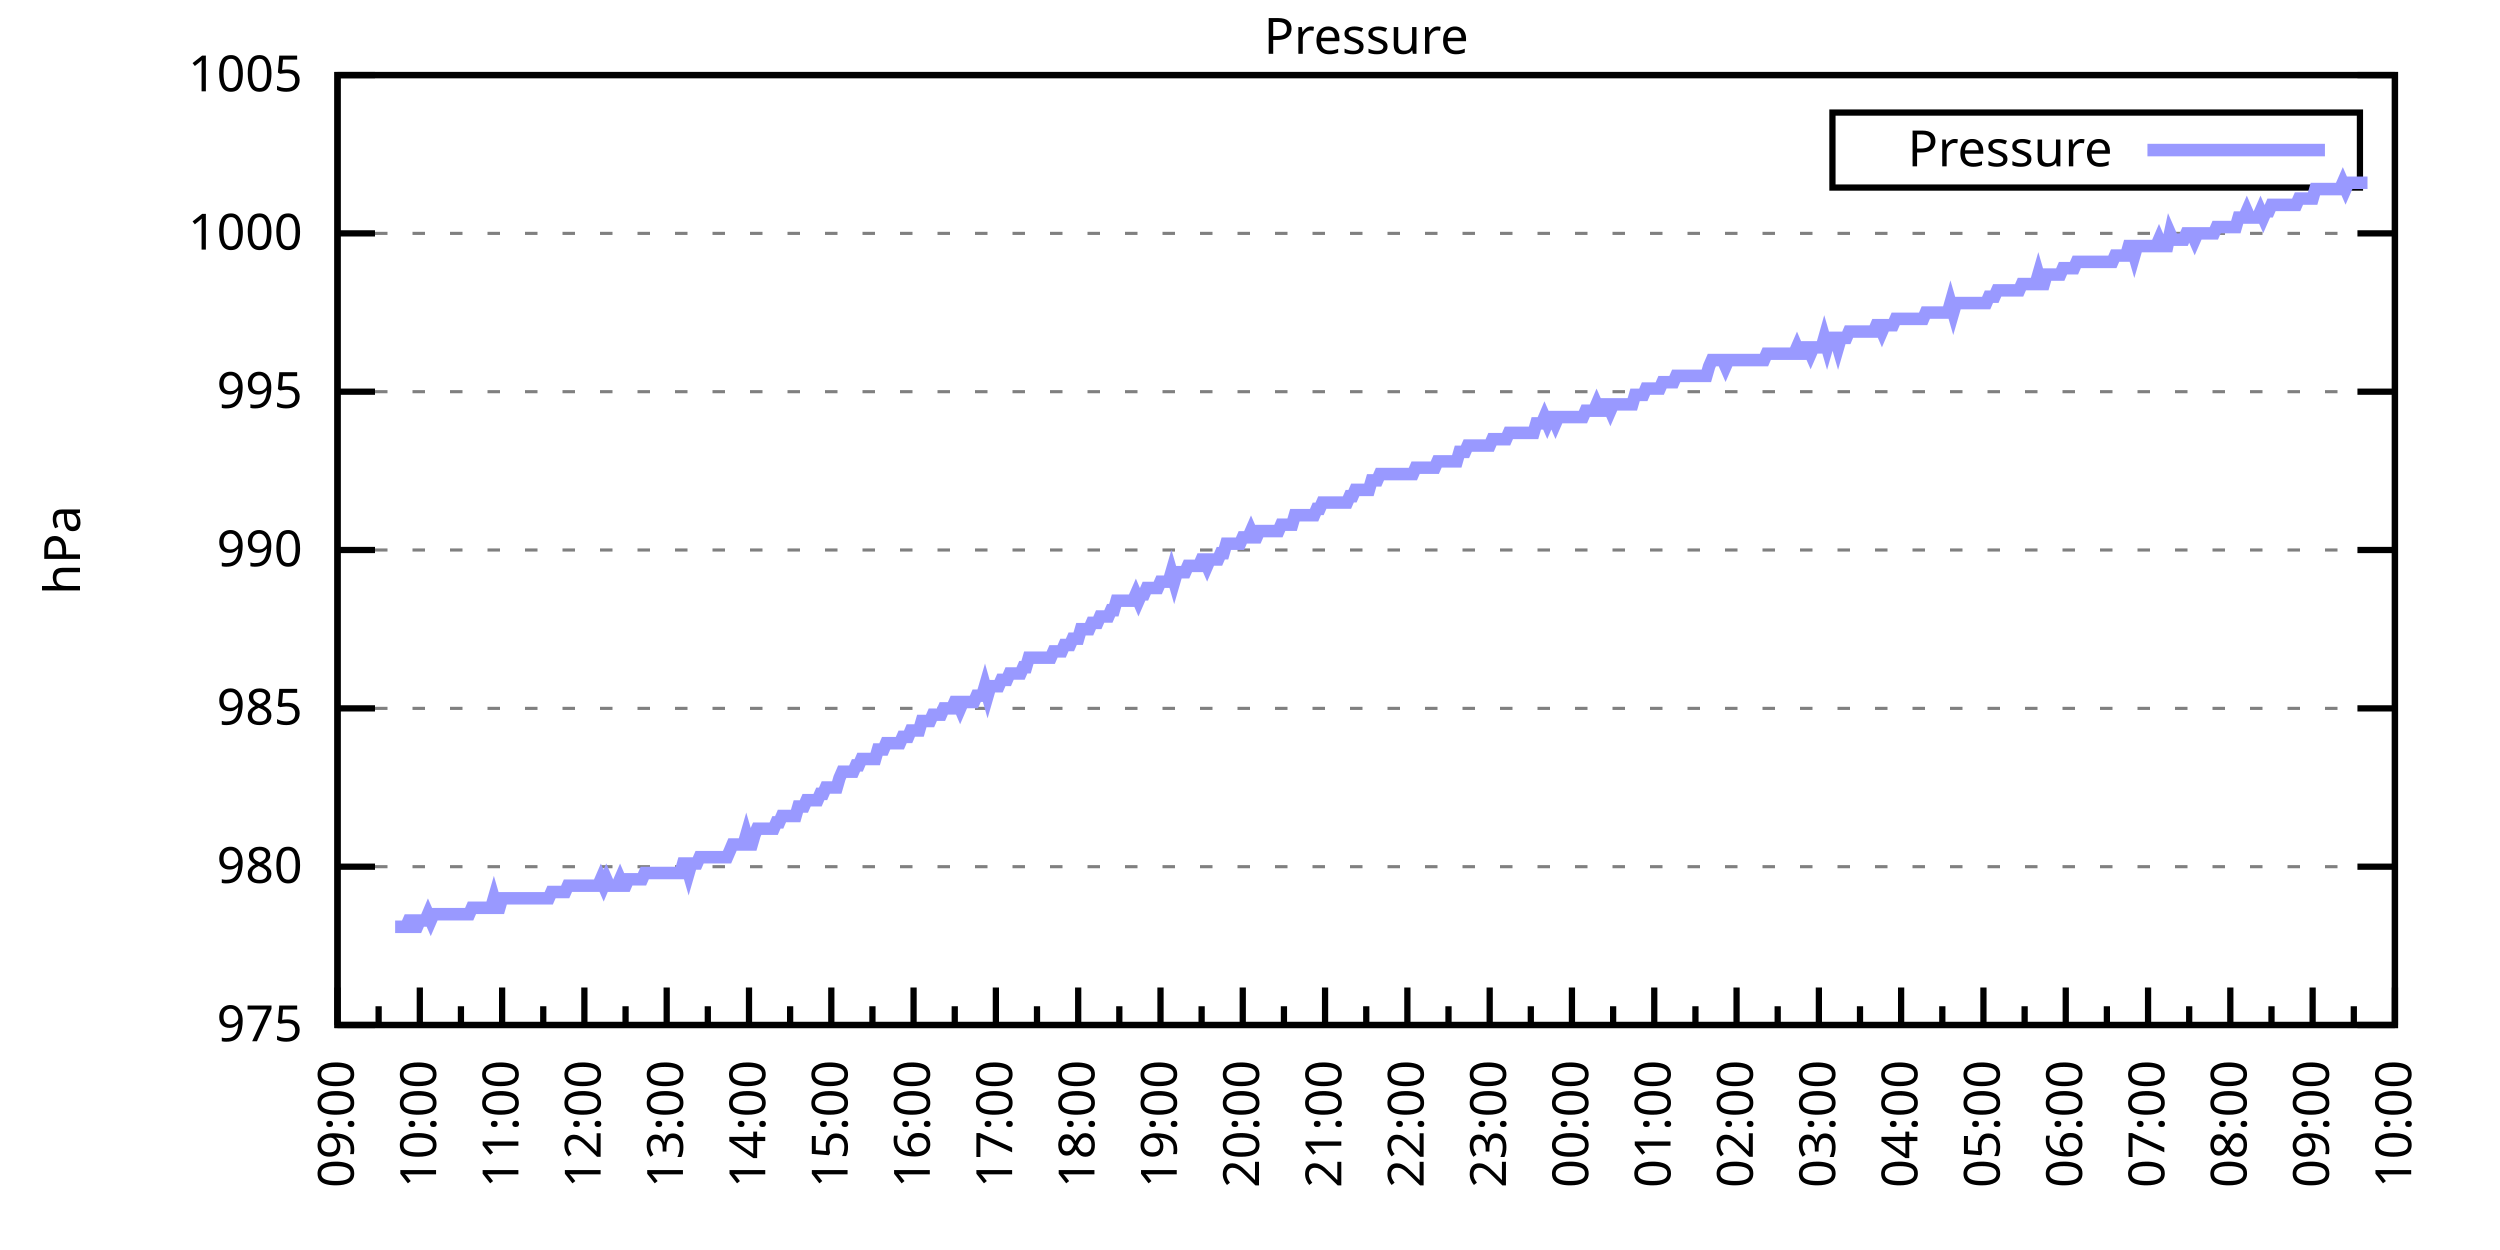
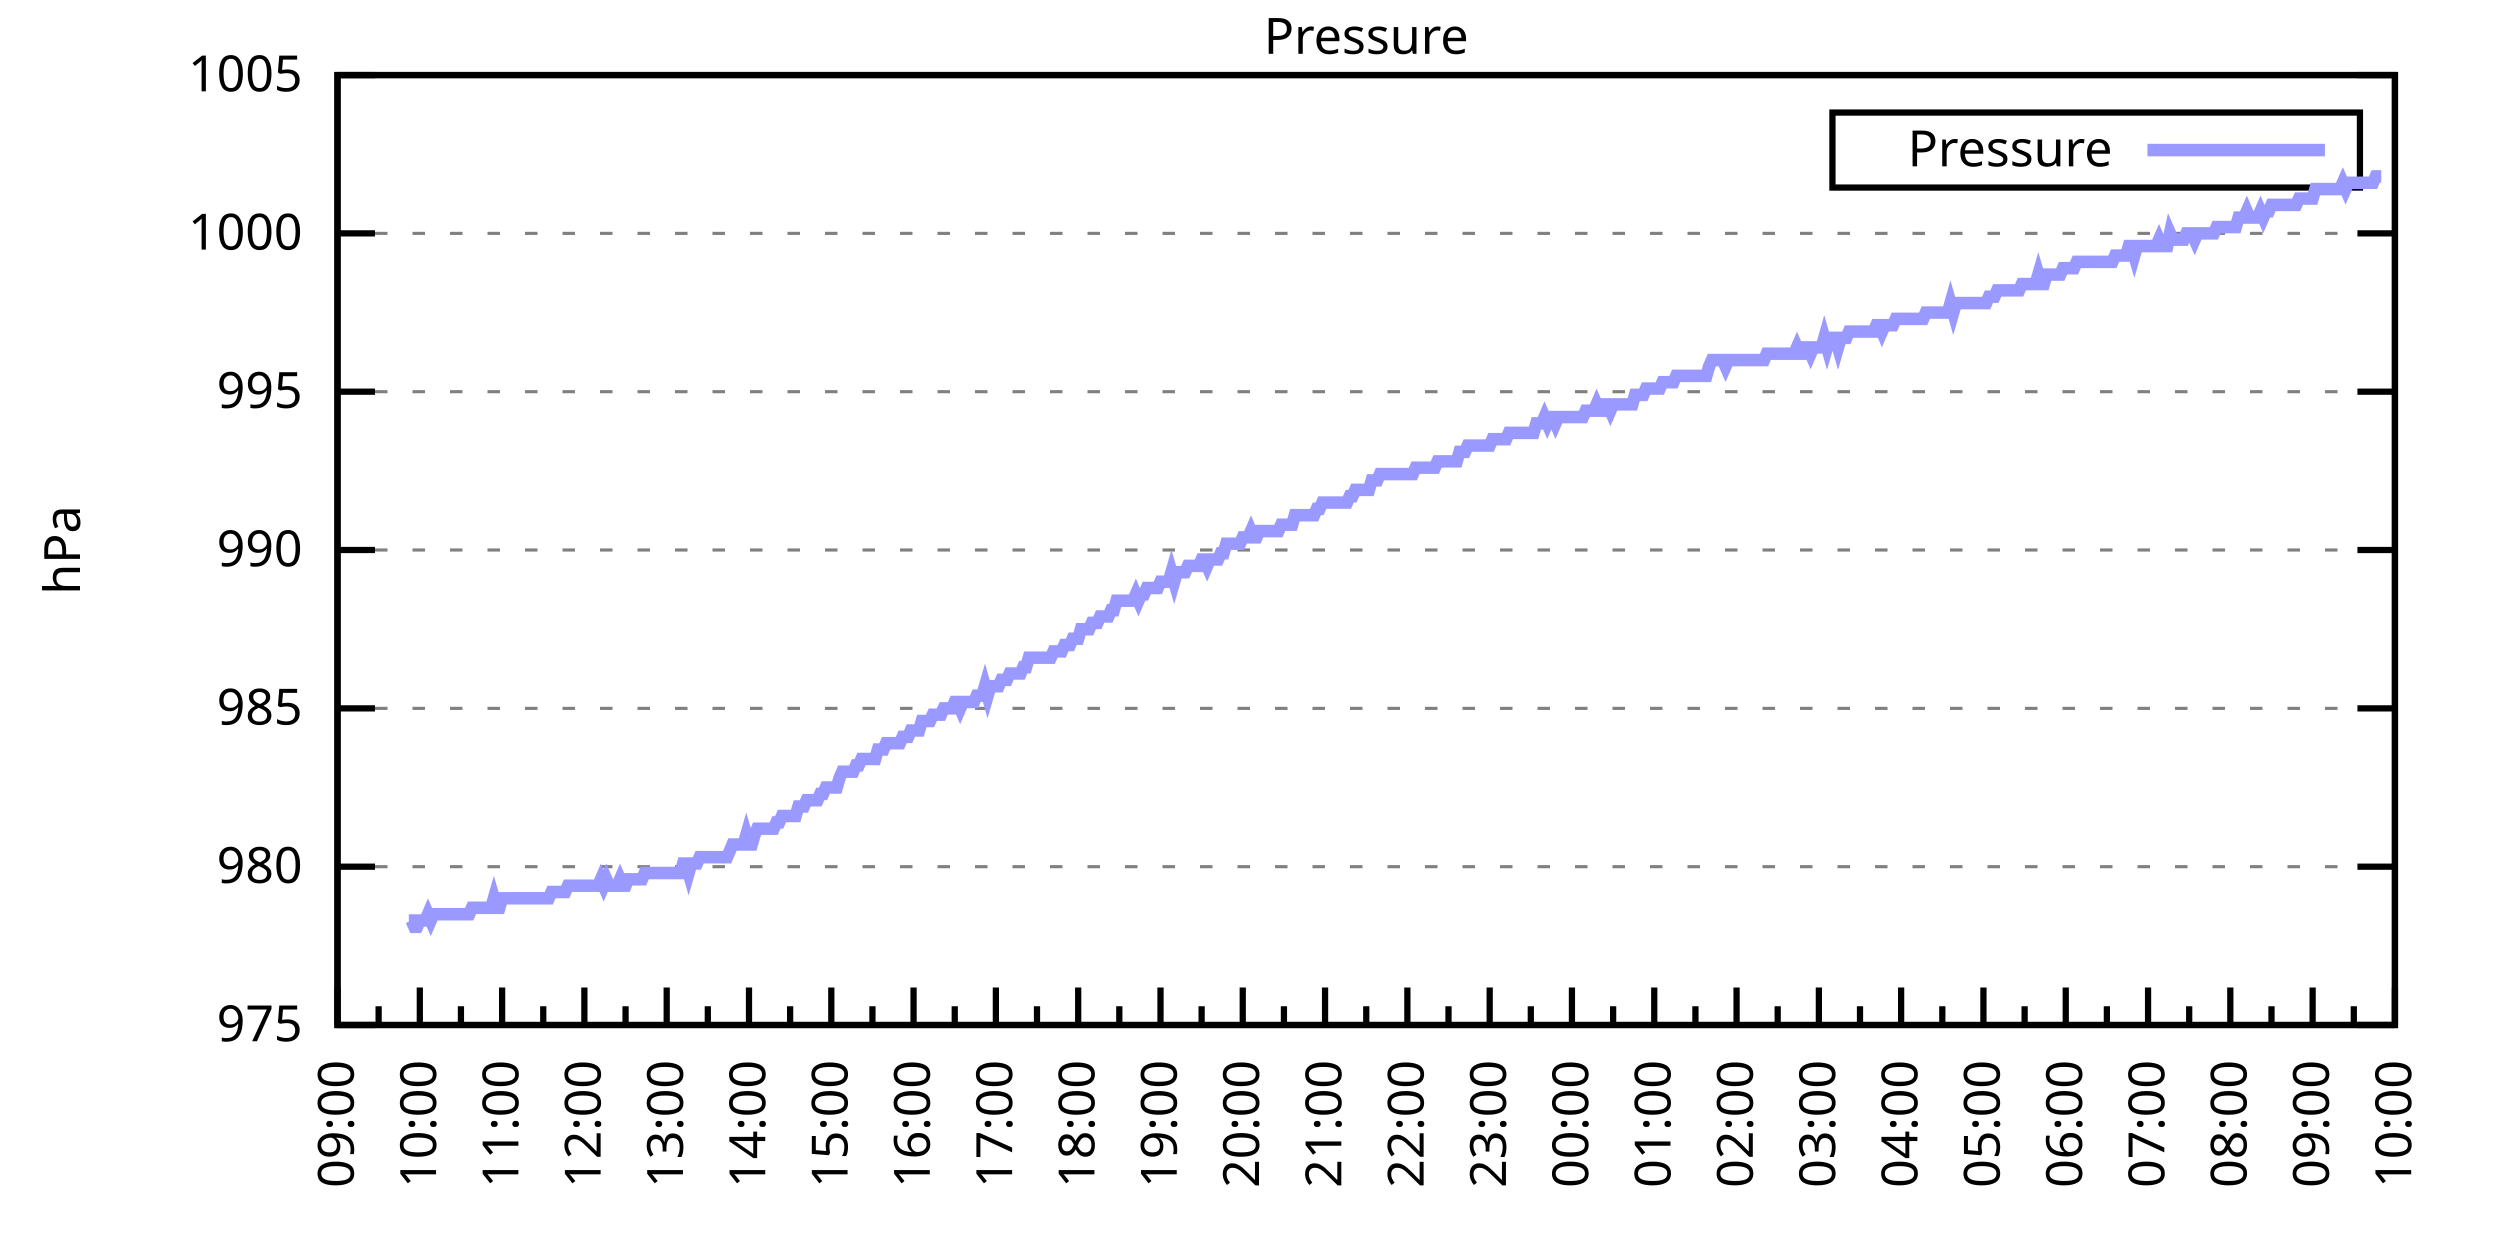
<svg xmlns="http://www.w3.org/2000/svg" xmlns:xlink="http://www.w3.org/1999/xlink" width="400" height="200" viewBox="0 0 400 200">
  <g id="gnuplot_canvas">
    <rect x="0" y="0" width="400" height="200" fill="none" />
    <defs>
      <circle id="gpDot" r="0.5" stroke-width="0.5" stroke="currentColor" />
      <path id="gpPt0" stroke-width="0.333" stroke="currentColor" d="M-1,0 h2 M0,-1 v2" />
      <path id="gpPt1" stroke-width="0.333" stroke="currentColor" d="M-1,-1 L1,1 M1,-1 L-1,1" />
      <path id="gpPt2" stroke-width="0.333" stroke="currentColor" d="M-1,0 L1,0 M0,-1 L0,1 M-1,-1 L1,1 M-1,1 L1,-1" />
      <rect id="gpPt3" stroke-width="0.333" stroke="currentColor" x="-1" y="-1" width="2" height="2" />
      <rect id="gpPt4" stroke-width="0.333" stroke="currentColor" fill="currentColor" x="-1" y="-1" width="2" height="2" />
      <circle id="gpPt5" stroke-width="0.333" stroke="currentColor" cx="0" cy="0" r="1" />
      <use xlink:href="#gpPt5" id="gpPt6" fill="currentColor" stroke="none" />
      <path id="gpPt7" stroke-width="0.333" stroke="currentColor" d="M0,-1.33 L-1.33,0.67 L1.33,0.67 z" />
      <use xlink:href="#gpPt7" id="gpPt8" fill="currentColor" stroke="none" />
      <use xlink:href="#gpPt7" id="gpPt9" stroke="currentColor" transform="rotate(180)" />
      <use xlink:href="#gpPt9" id="gpPt10" fill="currentColor" stroke="none" />
      <use xlink:href="#gpPt3" id="gpPt11" stroke="currentColor" transform="rotate(45)" />
      <use xlink:href="#gpPt11" id="gpPt12" fill="currentColor" stroke="none" />
      <path id="gpPt13" stroke-width="0.333" stroke="currentColor" d="M0,1.330 L1.265,0.411 L0.782,-1.067 L-0.782,-1.076 L-1.265,0.411 z" />
      <use xlink:href="#gpPt13" id="gpPt14" fill="currentColor" stroke="none" />
      <filter id="textbox" filterUnits="objectBoundingBox" x="0" y="0" height="1" width="1">
        <feFlood flood-color="white" flood-opacity="1" result="bgnd" />
        <feComposite in="SourceGraphic" in2="bgnd" operator="atop" />
      </filter>
      <filter id="greybox" filterUnits="objectBoundingBox" x="0" y="0" height="1" width="1">
        <feFlood flood-color="lightgrey" flood-opacity="1" result="grey" />
        <feComposite in="SourceGraphic" in2="grey" operator="atop" />
      </filter>
    </defs>
    <g fill="none" color="white" stroke="currentColor" stroke-width="1.00" stroke-linecap="butt" stroke-linejoin="miter">
</g>
    <g fill="none" color="black" stroke="currentColor" stroke-width="1.00" stroke-linecap="butt" stroke-linejoin="miter">
      <g stroke="none" shape-rendering="crispEdges">
        <polygon fill="rgb(255, 255, 255)" points="54.00,164.00 383.18,164.00 383.18,12.02 54.00,12.02 " />
      </g>
    </g>
    <g fill="none" color="black" stroke="currentColor" stroke-width="1.00" stroke-linecap="butt" stroke-linejoin="miter">
</g>
    <g fill="none" color="black" stroke="black" stroke-width="0.50" stroke-linecap="butt" stroke-linejoin="miter">
</g>
    <g fill="none" color="gray" stroke="currentColor" stroke-width="0.50" stroke-linecap="butt" stroke-linejoin="miter">
      <path stroke="gray" stroke-dasharray="2,4" class="gridline" d="M54.00,164.00 L383.19,164.00  " />
    </g>
    <g fill="none" color="gray" stroke="gray" stroke-width="1.00" stroke-linecap="butt" stroke-linejoin="miter">
</g>
    <g fill="none" color="black" stroke="currentColor" stroke-width="1.00" stroke-linecap="butt" stroke-linejoin="miter">
      <path stroke="black" d="M54.00,164.00 L60.00,164.00 M383.19,164.00 L377.19,164.00  " />
      <g transform="translate(48.40,166.60)" stroke="none" fill="black" font-family="Sans" font-size="8.00" text-anchor="end">
        <text>
          <tspan font-family="Sans"> 975</tspan>
        </text>
      </g>
    </g>
    <g fill="none" color="black" stroke="currentColor" stroke-width="1.00" stroke-linecap="butt" stroke-linejoin="miter">
</g>
    <g fill="none" color="black" stroke="black" stroke-width="0.50" stroke-linecap="butt" stroke-linejoin="miter">
</g>
    <g fill="none" color="gray" stroke="currentColor" stroke-width="0.50" stroke-linecap="butt" stroke-linejoin="miter">
      <path stroke="gray" stroke-dasharray="2,4" class="gridline" d="M54.00,138.67 L383.19,138.67  " />
    </g>
    <g fill="none" color="gray" stroke="gray" stroke-width="1.00" stroke-linecap="butt" stroke-linejoin="miter">
</g>
    <g fill="none" color="black" stroke="currentColor" stroke-width="1.00" stroke-linecap="butt" stroke-linejoin="miter">
      <path stroke="black" d="M54.00,138.67 L60.00,138.67 M383.19,138.67 L377.19,138.67  " />
      <g transform="translate(48.40,141.27)" stroke="none" fill="black" font-family="Sans" font-size="8.00" text-anchor="end">
        <text>
          <tspan font-family="Sans"> 980</tspan>
        </text>
      </g>
    </g>
    <g fill="none" color="black" stroke="currentColor" stroke-width="1.00" stroke-linecap="butt" stroke-linejoin="miter">
</g>
    <g fill="none" color="black" stroke="black" stroke-width="0.50" stroke-linecap="butt" stroke-linejoin="miter">
</g>
    <g fill="none" color="gray" stroke="currentColor" stroke-width="0.50" stroke-linecap="butt" stroke-linejoin="miter">
      <path stroke="gray" stroke-dasharray="2,4" class="gridline" d="M54.00,113.34 L383.19,113.34  " />
    </g>
    <g fill="none" color="gray" stroke="gray" stroke-width="1.00" stroke-linecap="butt" stroke-linejoin="miter">
</g>
    <g fill="none" color="black" stroke="currentColor" stroke-width="1.00" stroke-linecap="butt" stroke-linejoin="miter">
      <path stroke="black" d="M54.00,113.34 L60.00,113.34 M383.19,113.34 L377.19,113.34  " />
      <g transform="translate(48.40,115.94)" stroke="none" fill="black" font-family="Sans" font-size="8.00" text-anchor="end">
        <text>
          <tspan font-family="Sans"> 985</tspan>
        </text>
      </g>
    </g>
    <g fill="none" color="black" stroke="currentColor" stroke-width="1.00" stroke-linecap="butt" stroke-linejoin="miter">
</g>
    <g fill="none" color="black" stroke="black" stroke-width="0.50" stroke-linecap="butt" stroke-linejoin="miter">
</g>
    <g fill="none" color="gray" stroke="currentColor" stroke-width="0.50" stroke-linecap="butt" stroke-linejoin="miter">
      <path stroke="gray" stroke-dasharray="2,4" class="gridline" d="M54.00,88.00 L383.19,88.00  " />
    </g>
    <g fill="none" color="gray" stroke="gray" stroke-width="1.00" stroke-linecap="butt" stroke-linejoin="miter">
</g>
    <g fill="none" color="black" stroke="currentColor" stroke-width="1.00" stroke-linecap="butt" stroke-linejoin="miter">
      <path stroke="black" d="M54.00,88.00 L60.00,88.00 M383.19,88.00 L377.19,88.00  " />
      <g transform="translate(48.40,90.60)" stroke="none" fill="black" font-family="Sans" font-size="8.00" text-anchor="end">
        <text>
          <tspan font-family="Sans"> 990</tspan>
        </text>
      </g>
    </g>
    <g fill="none" color="black" stroke="currentColor" stroke-width="1.00" stroke-linecap="butt" stroke-linejoin="miter">
</g>
    <g fill="none" color="black" stroke="black" stroke-width="0.50" stroke-linecap="butt" stroke-linejoin="miter">
</g>
    <g fill="none" color="gray" stroke="currentColor" stroke-width="0.50" stroke-linecap="butt" stroke-linejoin="miter">
      <path stroke="gray" stroke-dasharray="2,4" class="gridline" d="M54.00,62.67 L383.19,62.67  " />
    </g>
    <g fill="none" color="gray" stroke="gray" stroke-width="1.00" stroke-linecap="butt" stroke-linejoin="miter">
</g>
    <g fill="none" color="black" stroke="currentColor" stroke-width="1.00" stroke-linecap="butt" stroke-linejoin="miter">
      <path stroke="black" d="M54.00,62.67 L60.00,62.67 M383.19,62.67 L377.19,62.67  " />
      <g transform="translate(48.40,65.27)" stroke="none" fill="black" font-family="Sans" font-size="8.00" text-anchor="end">
        <text>
          <tspan font-family="Sans"> 995</tspan>
        </text>
      </g>
    </g>
    <g fill="none" color="black" stroke="currentColor" stroke-width="1.00" stroke-linecap="butt" stroke-linejoin="miter">
</g>
    <g fill="none" color="black" stroke="black" stroke-width="0.50" stroke-linecap="butt" stroke-linejoin="miter">
</g>
    <g fill="none" color="gray" stroke="currentColor" stroke-width="0.50" stroke-linecap="butt" stroke-linejoin="miter">
      <path stroke="gray" stroke-dasharray="2,4" class="gridline" d="M54.00,37.34 L383.19,37.34  " />
    </g>
    <g fill="none" color="gray" stroke="gray" stroke-width="1.00" stroke-linecap="butt" stroke-linejoin="miter">
</g>
    <g fill="none" color="black" stroke="currentColor" stroke-width="1.00" stroke-linecap="butt" stroke-linejoin="miter">
      <path stroke="black" d="M54.00,37.34 L60.00,37.34 M383.19,37.34 L377.19,37.34  " />
      <g transform="translate(48.40,39.94)" stroke="none" fill="black" font-family="Sans" font-size="8.00" text-anchor="end">
        <text>
          <tspan font-family="Sans"> 1000</tspan>
        </text>
      </g>
    </g>
    <g fill="none" color="black" stroke="currentColor" stroke-width="1.00" stroke-linecap="butt" stroke-linejoin="miter">
</g>
    <g fill="none" color="black" stroke="black" stroke-width="0.50" stroke-linecap="butt" stroke-linejoin="miter">
</g>
    <g fill="none" color="gray" stroke="currentColor" stroke-width="0.50" stroke-linecap="butt" stroke-linejoin="miter">
      <path stroke="gray" stroke-dasharray="2,4" class="gridline" d="M54.00,12.01 L383.19,12.01  " />
    </g>
    <g fill="none" color="gray" stroke="gray" stroke-width="1.00" stroke-linecap="butt" stroke-linejoin="miter">
</g>
    <g fill="none" color="black" stroke="currentColor" stroke-width="1.00" stroke-linecap="butt" stroke-linejoin="miter">
      <path stroke="black" d="M54.00,12.01 L60.00,12.01 M383.19,12.01 L377.19,12.01  " />
      <g transform="translate(48.40,14.61)" stroke="none" fill="black" font-family="Sans" font-size="8.00" text-anchor="end">
        <text>
          <tspan font-family="Sans"> 1005</tspan>
        </text>
      </g>
    </g>
    <g fill="none" color="black" stroke="currentColor" stroke-width="1.00" stroke-linecap="butt" stroke-linejoin="miter">
      <path stroke="black" d="M54.00,164.00 L54.00,158.00  " />
      <g transform="translate(56.60,169.60) rotate(270)" stroke="none" fill="black" font-family="Sans" font-size="8.00" text-anchor="end">
        <text>
          <tspan font-family="Sans">09:00</tspan>
        </text>
      </g>
    </g>
    <g fill="none" color="black" stroke="currentColor" stroke-width="1.00" stroke-linecap="butt" stroke-linejoin="miter">
      <path stroke="black" d="M60.58,164.00 L60.58,161.00 M67.17,164.00 L67.17,158.00  " />
      <g transform="translate(69.77,169.60) rotate(270)" stroke="none" fill="black" font-family="Sans" font-size="8.00" text-anchor="end">
        <text>
          <tspan font-family="Sans">10:00</tspan>
        </text>
      </g>
    </g>
    <g fill="none" color="black" stroke="currentColor" stroke-width="1.00" stroke-linecap="butt" stroke-linejoin="miter">
      <path stroke="black" d="M73.75,164.00 L73.75,161.00 M80.34,164.00 L80.34,158.00  " />
      <g transform="translate(82.94,169.60) rotate(270)" stroke="none" fill="black" font-family="Sans" font-size="8.00" text-anchor="end">
        <text>
          <tspan font-family="Sans">11:00</tspan>
        </text>
      </g>
    </g>
    <g fill="none" color="black" stroke="currentColor" stroke-width="1.00" stroke-linecap="butt" stroke-linejoin="miter">
      <path stroke="black" d="M86.92,164.00 L86.92,161.00 M93.50,164.00 L93.50,158.00  " />
      <g transform="translate(96.10,169.60) rotate(270)" stroke="none" fill="black" font-family="Sans" font-size="8.00" text-anchor="end">
        <text>
          <tspan font-family="Sans">12:00</tspan>
        </text>
      </g>
    </g>
    <g fill="none" color="black" stroke="currentColor" stroke-width="1.00" stroke-linecap="butt" stroke-linejoin="miter">
      <path stroke="black" d="M100.09,164.00 L100.09,161.00 M106.67,164.00 L106.67,158.00  " />
      <g transform="translate(109.27,169.60) rotate(270)" stroke="none" fill="black" font-family="Sans" font-size="8.00" text-anchor="end">
        <text>
          <tspan font-family="Sans">13:00</tspan>
        </text>
      </g>
    </g>
    <g fill="none" color="black" stroke="currentColor" stroke-width="1.00" stroke-linecap="butt" stroke-linejoin="miter">
      <path stroke="black" d="M113.25,164.00 L113.25,161.00 M119.84,164.00 L119.84,158.00  " />
      <g transform="translate(122.44,169.60) rotate(270)" stroke="none" fill="black" font-family="Sans" font-size="8.00" text-anchor="end">
        <text>
          <tspan font-family="Sans">14:00</tspan>
        </text>
      </g>
    </g>
    <g fill="none" color="black" stroke="currentColor" stroke-width="1.00" stroke-linecap="butt" stroke-linejoin="miter">
      <path stroke="black" d="M126.42,164.00 L126.42,161.00 M133.01,164.00 L133.01,158.00  " />
      <g transform="translate(135.61,169.60) rotate(270)" stroke="none" fill="black" font-family="Sans" font-size="8.00" text-anchor="end">
        <text>
          <tspan font-family="Sans">15:00</tspan>
        </text>
      </g>
    </g>
    <g fill="none" color="black" stroke="currentColor" stroke-width="1.00" stroke-linecap="butt" stroke-linejoin="miter">
      <path stroke="black" d="M139.59,164.00 L139.59,161.00 M146.17,164.00 L146.17,158.00  " />
      <g transform="translate(148.77,169.60) rotate(270)" stroke="none" fill="black" font-family="Sans" font-size="8.00" text-anchor="end">
        <text>
          <tspan font-family="Sans">16:00</tspan>
        </text>
      </g>
    </g>
    <g fill="none" color="black" stroke="currentColor" stroke-width="1.00" stroke-linecap="butt" stroke-linejoin="miter">
      <path stroke="black" d="M152.76,164.00 L152.76,161.00 M159.34,164.00 L159.34,158.00  " />
      <g transform="translate(161.94,169.60) rotate(270)" stroke="none" fill="black" font-family="Sans" font-size="8.00" text-anchor="end">
        <text>
          <tspan font-family="Sans">17:00</tspan>
        </text>
      </g>
    </g>
    <g fill="none" color="black" stroke="currentColor" stroke-width="1.00" stroke-linecap="butt" stroke-linejoin="miter">
      <path stroke="black" d="M165.92,164.00 L165.92,161.00 M172.51,164.00 L172.51,158.00  " />
      <g transform="translate(175.11,169.60) rotate(270)" stroke="none" fill="black" font-family="Sans" font-size="8.00" text-anchor="end">
        <text>
          <tspan font-family="Sans">18:00</tspan>
        </text>
      </g>
    </g>
    <g fill="none" color="black" stroke="currentColor" stroke-width="1.00" stroke-linecap="butt" stroke-linejoin="miter">
      <path stroke="black" d="M179.09,164.00 L179.09,161.00 M185.68,164.00 L185.68,158.00  " />
      <g transform="translate(188.28,169.60) rotate(270)" stroke="none" fill="black" font-family="Sans" font-size="8.00" text-anchor="end">
        <text>
          <tspan font-family="Sans">19:00</tspan>
        </text>
      </g>
    </g>
    <g fill="none" color="black" stroke="currentColor" stroke-width="1.00" stroke-linecap="butt" stroke-linejoin="miter">
      <path stroke="black" d="M192.26,164.00 L192.26,161.00 M198.84,164.00 L198.84,158.00  " />
      <g transform="translate(201.44,169.60) rotate(270)" stroke="none" fill="black" font-family="Sans" font-size="8.00" text-anchor="end">
        <text>
          <tspan font-family="Sans">20:00</tspan>
        </text>
      </g>
    </g>
    <g fill="none" color="black" stroke="currentColor" stroke-width="1.00" stroke-linecap="butt" stroke-linejoin="miter">
      <path stroke="black" d="M205.43,164.00 L205.43,161.00 M212.01,164.00 L212.01,158.00  " />
      <g transform="translate(214.61,169.60) rotate(270)" stroke="none" fill="black" font-family="Sans" font-size="8.00" text-anchor="end">
        <text>
          <tspan font-family="Sans">21:00</tspan>
        </text>
      </g>
    </g>
    <g fill="none" color="black" stroke="currentColor" stroke-width="1.00" stroke-linecap="butt" stroke-linejoin="miter">
      <path stroke="black" d="M218.60,164.00 L218.60,161.00 M225.18,164.00 L225.18,158.00  " />
      <g transform="translate(227.78,169.60) rotate(270)" stroke="none" fill="black" font-family="Sans" font-size="8.00" text-anchor="end">
        <text>
          <tspan font-family="Sans">22:00</tspan>
        </text>
      </g>
    </g>
    <g fill="none" color="black" stroke="currentColor" stroke-width="1.00" stroke-linecap="butt" stroke-linejoin="miter">
      <path stroke="black" d="M231.76,164.00 L231.76,161.00 M238.35,164.00 L238.35,158.00  " />
      <g transform="translate(240.95,169.60) rotate(270)" stroke="none" fill="black" font-family="Sans" font-size="8.00" text-anchor="end">
        <text>
          <tspan font-family="Sans">23:00</tspan>
        </text>
      </g>
    </g>
    <g fill="none" color="black" stroke="currentColor" stroke-width="1.00" stroke-linecap="butt" stroke-linejoin="miter">
      <path stroke="black" d="M244.93,164.00 L244.93,161.00 M251.51,164.00 L251.51,158.00  " />
      <g transform="translate(254.11,169.60) rotate(270)" stroke="none" fill="black" font-family="Sans" font-size="8.00" text-anchor="end">
        <text>
          <tspan font-family="Sans">00:00</tspan>
        </text>
      </g>
    </g>
    <g fill="none" color="black" stroke="currentColor" stroke-width="1.00" stroke-linecap="butt" stroke-linejoin="miter">
      <path stroke="black" d="M258.10,164.00 L258.10,161.00 M264.68,164.00 L264.68,158.00  " />
      <g transform="translate(267.28,169.60) rotate(270)" stroke="none" fill="black" font-family="Sans" font-size="8.00" text-anchor="end">
        <text>
          <tspan font-family="Sans">01:00</tspan>
        </text>
      </g>
    </g>
    <g fill="none" color="black" stroke="currentColor" stroke-width="1.00" stroke-linecap="butt" stroke-linejoin="miter">
      <path stroke="black" d="M271.27,164.00 L271.27,161.00 M277.85,164.00 L277.85,158.00  " />
      <g transform="translate(280.45,169.60) rotate(270)" stroke="none" fill="black" font-family="Sans" font-size="8.00" text-anchor="end">
        <text>
          <tspan font-family="Sans">02:00</tspan>
        </text>
      </g>
    </g>
    <g fill="none" color="black" stroke="currentColor" stroke-width="1.00" stroke-linecap="butt" stroke-linejoin="miter">
      <path stroke="black" d="M284.43,164.00 L284.43,161.00 M291.02,164.00 L291.02,158.00  " />
      <g transform="translate(293.62,169.60) rotate(270)" stroke="none" fill="black" font-family="Sans" font-size="8.00" text-anchor="end">
        <text>
          <tspan font-family="Sans">03:00</tspan>
        </text>
      </g>
    </g>
    <g fill="none" color="black" stroke="currentColor" stroke-width="1.00" stroke-linecap="butt" stroke-linejoin="miter">
      <path stroke="black" d="M297.60,164.00 L297.60,161.00 M304.18,164.00 L304.18,158.00  " />
      <g transform="translate(306.78,169.60) rotate(270)" stroke="none" fill="black" font-family="Sans" font-size="8.00" text-anchor="end">
        <text>
          <tspan font-family="Sans">04:00</tspan>
        </text>
      </g>
    </g>
    <g fill="none" color="black" stroke="currentColor" stroke-width="1.00" stroke-linecap="butt" stroke-linejoin="miter">
      <path stroke="black" d="M310.77,164.00 L310.77,161.00 M317.35,164.00 L317.35,158.00  " />
      <g transform="translate(319.95,169.60) rotate(270)" stroke="none" fill="black" font-family="Sans" font-size="8.00" text-anchor="end">
        <text>
          <tspan font-family="Sans">05:00</tspan>
        </text>
      </g>
    </g>
    <g fill="none" color="black" stroke="currentColor" stroke-width="1.00" stroke-linecap="butt" stroke-linejoin="miter">
      <path stroke="black" d="M323.94,164.00 L323.94,161.00 M330.52,164.00 L330.52,158.00  " />
      <g transform="translate(333.12,169.60) rotate(270)" stroke="none" fill="black" font-family="Sans" font-size="8.00" text-anchor="end">
        <text>
          <tspan font-family="Sans">06:00</tspan>
        </text>
      </g>
    </g>
    <g fill="none" color="black" stroke="currentColor" stroke-width="1.00" stroke-linecap="butt" stroke-linejoin="miter">
      <path stroke="black" d="M337.10,164.00 L337.10,161.00 M343.69,164.00 L343.69,158.00  " />
      <g transform="translate(346.29,169.60) rotate(270)" stroke="none" fill="black" font-family="Sans" font-size="8.00" text-anchor="end">
        <text>
          <tspan font-family="Sans">07:00</tspan>
        </text>
      </g>
    </g>
    <g fill="none" color="black" stroke="currentColor" stroke-width="1.00" stroke-linecap="butt" stroke-linejoin="miter">
      <path stroke="black" d="M350.27,164.00 L350.27,161.00 M356.85,164.00 L356.85,158.00  " />
      <g transform="translate(359.45,169.60) rotate(270)" stroke="none" fill="black" font-family="Sans" font-size="8.00" text-anchor="end">
        <text>
          <tspan font-family="Sans">08:00</tspan>
        </text>
      </g>
    </g>
    <g fill="none" color="black" stroke="currentColor" stroke-width="1.00" stroke-linecap="butt" stroke-linejoin="miter">
      <path stroke="black" d="M363.44,164.00 L363.44,161.00 M370.02,164.00 L370.02,158.00  " />
      <g transform="translate(372.62,169.60) rotate(270)" stroke="none" fill="black" font-family="Sans" font-size="8.00" text-anchor="end">
        <text>
          <tspan font-family="Sans">09:00</tspan>
        </text>
      </g>
    </g>
    <g fill="none" color="black" stroke="currentColor" stroke-width="1.00" stroke-linecap="butt" stroke-linejoin="miter">
      <path stroke="black" d="M376.61,164.00 L376.61,161.00 M383.19,164.00 L383.19,158.00  " />
      <g transform="translate(385.79,169.60) rotate(270)" stroke="none" fill="black" font-family="Sans" font-size="8.00" text-anchor="end">
        <text>
          <tspan font-family="Sans">10:00</tspan>
        </text>
      </g>
    </g>
    <g fill="none" color="black" stroke="currentColor" stroke-width="1.00" stroke-linecap="butt" stroke-linejoin="miter">
</g>
    <g fill="none" color="black" stroke="currentColor" stroke-width="1.00" stroke-linecap="butt" stroke-linejoin="miter">
      <path stroke="black" d="M54.00,12.01 L54.00,164.00 L383.19,164.00 L383.19,12.01 L54.00,12.01 Z  " />
    </g>
    <g fill="none" color="black" stroke="currentColor" stroke-width="1.00" stroke-linecap="butt" stroke-linejoin="miter">
      <g transform="translate(12.80,88.01) rotate(270)" stroke="none" fill="black" font-family="Sans" font-size="8.00" text-anchor="middle">
        <text>
          <tspan font-family="Sans">hPa</tspan>
        </text>
      </g>
    </g>
    <g fill="none" color="black" stroke="currentColor" stroke-width="1.00" stroke-linecap="butt" stroke-linejoin="miter">
</g>
    <g fill="none" color="black" stroke="currentColor" stroke-width="1.00" stroke-linecap="butt" stroke-linejoin="miter">
      <path stroke="black" d="M293.19,30.01 L293.19,18.01 L377.59,18.01 L377.59,30.01 L293.19,30.01 Z  " />
    </g>
    <g id="Pressure_plot_1">
      <g fill="none" color="white" stroke="black" stroke-width="2.00" stroke-linecap="butt" stroke-linejoin="miter">
</g>
      <g fill="none" color="black" stroke="currentColor" stroke-width="2.00" stroke-linecap="butt" stroke-linejoin="miter">
        <g transform="translate(337.99,26.61)" stroke="none" fill="black" font-family="Sans" font-size="8.00" text-anchor="end">
          <text>
            <tspan font-family="Sans">Pressure</tspan>
          </text>
        </g>
      </g>
      <g fill="none" color="black" stroke="currentColor" stroke-width="2.00" stroke-linecap="butt" stroke-linejoin="miter">
-         <path stroke="rgb(153, 153, 255)" d="M343.59,24.01 L371.99,24.01 M63.22,148.29 L63.66,148.29 L64.10,148.29 L64.53,148.29 L64.97,148.29 L65.41,147.28   L65.85,147.28 L66.29,148.29 L66.73,148.29 L67.17,147.28 L67.61,147.28 L68.05,147.28 L68.48,146.27 L68.92,147.28   L69.36,146.27 L69.80,146.27 L70.24,146.27 L70.68,146.27 L71.12,146.27 L71.56,146.27 L72.00,146.27 L72.43,146.27   L72.87,146.27 L73.31,146.27 L73.75,146.27 L74.19,146.27 L74.63,146.27 L75.07,146.27 L75.51,145.25 L75.95,145.25   L76.38,145.25 L76.82,145.25 L77.26,145.25 L77.70,145.25 L78.14,145.25 L78.58,145.25 L79.02,143.73 L79.46,145.25   L79.90,145.25 L80.34,143.73 L80.77,143.73 L81.21,143.73 L81.65,143.73 L82.09,143.73 L82.53,143.73 L82.97,143.73   L83.41,143.73 L83.85,143.73 L84.29,143.73 L84.72,143.73 L85.16,143.73 L85.60,143.73 L86.04,143.73 L86.48,143.73   L86.92,143.73 L87.36,143.73 L87.80,143.73 L88.24,142.72 L88.67,142.72 L89.11,142.72 L89.55,142.72 L89.99,142.72   L90.43,142.72 L90.87,141.71 L91.31,141.71 L91.75,141.71 L92.19,141.71 L92.62,141.71 L93.06,141.71 L93.50,141.71   L93.94,141.71 L94.38,141.71 L94.82,141.71 L95.26,141.71 L95.70,141.71 L96.14,140.69 L96.58,141.71 L97.01,140.69   L97.45,141.71 L97.89,141.71 L98.33,141.71 L98.77,141.71 L99.21,140.69 L99.65,141.71 L100.09,141.71 L100.53,140.69   L100.96,140.69 L101.40,140.69 L101.84,140.69 L102.28,140.69 L102.72,140.69 L103.16,139.68 L103.60,139.68 L104.04,139.68   L104.48,139.68 L104.91,139.68 L105.35,139.68 L105.79,139.68 L106.23,139.68 L106.67,139.68 L107.11,139.68 L107.55,139.68   L107.99,139.68 L108.43,139.68 L108.87,139.68 L109.30,138.16 L109.74,138.16 L110.18,139.68 L110.62,138.16 L111.06,138.16   L111.50,138.16 L111.94,137.15 L112.38,137.15 L112.82,137.15 L113.25,137.15 L113.69,137.15 L114.13,137.15 L114.57,137.15   L115.01,137.15 L115.45,137.15 L115.89,137.15 L116.33,137.15 L116.77,136.14 L117.20,135.12 L117.64,135.12 L118.08,135.12   L118.52,135.12 L118.96,135.12 L119.40,133.60 L119.84,135.12 L120.28,135.12 L120.72,133.60 L121.15,132.59 L121.59,132.59   L122.03,132.59 L122.47,132.59 L122.91,132.59 L123.35,132.59 L123.79,132.59 L124.23,131.58 L124.67,131.58 L125.11,130.56   L125.54,130.56 L125.98,130.56 L126.42,130.56 L126.86,130.56 L127.30,130.56 L127.74,129.04 L128.18,129.04 L128.62,129.04   L129.06,128.03 L129.49,128.03 L129.93,128.03 L130.37,128.03 L130.81,128.03 L131.25,127.02 L131.69,127.02 L132.13,126.00   L132.57,126.00 L133.01,126.00 L133.44,126.00 L133.88,126.00 L134.32,124.48 L134.76,123.47 L135.20,123.47 L135.64,123.47   L136.08,123.47 L136.52,123.47 L136.96,122.46 L137.39,122.46 L137.83,121.44 L138.27,121.44 L138.71,121.44 L139.15,121.44   L139.59,121.44 L140.03,121.44 L140.47,119.92 L140.91,119.92 L141.35,119.92 L141.78,118.91 L142.22,118.91 L142.66,118.91   L143.10,118.91 L143.54,118.91 L143.98,118.91 L144.42,117.90 L144.86,117.90 L145.30,117.90 L145.73,116.88 L146.17,116.88   L146.61,116.88 L147.05,116.88 L147.49,115.36 L147.93,115.36 L148.37,115.36 L148.81,115.36 L149.25,114.35 L149.68,114.35   L150.12,114.35 L150.56,114.35 L151.00,113.34 L151.44,113.34 L151.88,113.34 L152.32,113.34 L152.76,112.32 L153.20,112.32   L153.63,113.34 L154.07,112.32 L154.51,112.32 L154.95,112.32 L155.39,112.32 L155.83,112.32 L156.27,111.31 L156.71,111.31   L157.15,111.31 L157.59,109.79 L158.02,111.31 L158.46,109.79 L158.90,109.79 L159.34,109.79 L159.78,109.79 L160.22,108.78   L160.66,108.78 L161.10,108.78 L161.54,107.76 L161.97,107.76 L162.41,107.76 L162.85,107.76 L163.29,107.76 L163.73,106.75   L164.17,106.75 L164.61,105.23 L165.05,105.23 L165.49,105.23 L165.92,105.23 L166.36,105.23 L166.80,105.23 L167.24,105.23   L167.68,105.23 L168.12,105.23 L168.56,104.22 L169.00,104.22 L169.44,104.22 L169.87,104.22 L170.31,103.20 L170.75,103.20   L171.19,103.20 L171.63,102.19 L172.07,102.19 L172.51,102.19 L172.95,100.67 L173.39,100.67 L173.83,100.67 L174.26,100.67   L174.70,99.66 L175.14,99.66 L175.58,99.66 L176.02,98.64 L176.46,98.64 L176.90,98.64 L177.34,98.64 L177.78,97.63   L178.21,97.63 L178.65,96.11 L179.09,96.11 L179.53,96.11 L179.97,96.11 L180.41,96.11 L180.85,96.11 L181.29,96.11   L181.73,95.10 L182.16,96.11 L182.60,95.10 L183.04,95.10 L183.48,94.08 L183.92,94.08 L184.36,94.08 L184.80,94.08   L185.24,94.08 L185.68,93.07 L186.11,93.07 L186.55,93.07 L186.99,93.07 L187.43,91.55 L187.87,93.07 L188.31,91.55   L188.75,91.55 L189.19,91.55 L189.63,91.55 L190.07,90.54 L190.50,90.54 L190.94,90.54 L191.38,90.54 L191.82,90.54   L192.26,89.52 L192.70,89.52 L193.14,90.54 L193.58,89.52 L194.02,89.52 L194.45,89.52 L194.89,89.52 L195.33,88.51   L195.77,88.51 L196.21,86.99 L196.65,86.99 L197.09,86.99 L197.53,86.99 L197.97,86.99 L198.40,86.99 L198.84,85.98   L199.28,85.98 L199.72,85.98 L200.16,84.97 L200.60,85.98 L201.04,85.98 L201.48,84.97 L201.92,84.97 L202.35,84.97   L202.79,84.97 L203.23,84.97 L203.67,84.97 L204.11,84.97 L204.55,84.97 L204.99,83.95 L205.43,83.95 L205.87,83.95   L206.31,83.95 L206.74,83.95 L207.18,82.43 L207.62,82.43 L208.06,82.43 L208.50,82.43 L208.94,82.43 L209.38,82.43   L209.82,82.43 L210.26,82.43 L210.69,81.42 L211.13,81.42 L211.57,80.41 L212.01,80.41 L212.45,80.41 L212.89,80.41   L213.33,80.41 L213.77,80.41 L214.21,80.41 L214.64,80.41 L215.08,80.41 L215.52,80.41 L215.96,79.39 L216.40,79.39   L216.84,78.38 L217.28,78.38 L217.72,78.38 L218.16,78.38 L218.60,78.38 L219.03,78.38 L219.47,76.86 L219.91,76.86   L220.35,76.86 L220.79,75.85 L221.23,75.85 L221.67,75.85 L222.11,75.85 L222.55,75.85 L222.98,75.85 L223.42,75.85   L223.86,75.85 L224.30,75.85 L224.74,75.85 L225.18,75.85 L225.62,75.85 L226.06,75.85 L226.50,74.83 L226.93,74.83   L227.37,74.83 L227.81,74.83 L228.25,74.83 L228.69,74.83 L229.13,74.83 L229.57,74.83 L230.01,73.82 L230.45,73.82   L230.88,73.82 L231.32,73.82 L231.76,73.82 L232.20,73.82 L232.64,73.82 L233.08,73.82 L233.52,72.30 L233.96,72.30   L234.40,72.30 L234.84,71.29 L235.27,71.29 L235.71,71.29 L236.15,71.29 L236.59,71.29 L237.03,71.29 L237.47,71.29   L237.91,71.29 L238.35,71.29 L238.79,70.27 L239.22,70.27 L239.66,70.27 L240.10,70.27 L240.54,70.27 L240.98,70.27   L241.42,69.26 L241.86,69.26 L242.30,69.26 L242.74,69.26 L243.17,69.26 L243.61,69.26 L244.05,69.26 L244.49,69.26   L244.93,69.26 L245.37,69.26 L245.81,67.74 L246.25,67.74 L246.69,67.74 L247.12,66.73 L247.56,67.74 L248.00,66.73   L248.44,66.73 L248.88,67.74 L249.32,66.73 L249.76,66.73 L250.20,66.73 L250.64,66.73 L251.08,66.73 L251.51,66.73   L251.95,66.73 L252.39,66.73 L252.83,66.73 L253.27,66.73 L253.71,65.71 L254.15,65.71 L254.59,65.71 L255.03,65.71   L255.46,64.70 L255.90,65.71 L256.34,65.71 L256.78,64.70 L257.22,64.70 L257.66,65.71 L258.10,64.70 L258.54,64.70   L258.98,64.70 L259.41,64.70 L259.85,64.70 L260.29,64.70 L260.73,64.70 L261.17,64.70 L261.61,63.18 L262.05,63.18   L262.49,63.18 L262.93,63.18 L263.36,62.17 L263.80,62.17 L264.24,62.17 L264.68,62.17 L265.12,62.17 L265.56,62.17   L266.00,61.15 L266.44,61.15 L266.88,61.15 L267.32,61.15 L267.75,61.15 L268.19,60.14 L268.63,60.14 L269.07,60.14   L269.51,60.14 L269.95,60.14 L270.39,60.14 L270.83,60.14 L271.27,60.14 L271.70,60.14 L272.14,60.14 L272.58,60.14   L273.02,60.14 L273.46,58.62 L273.90,57.61 L274.34,57.61 L274.78,57.61 L275.22,57.61 L275.65,57.61 L276.09,58.62   L276.53,57.61 L276.97,57.61 L277.41,57.61 L277.85,57.61 L278.29,57.61 L278.73,57.61 L279.17,57.61 L279.60,57.61   L280.04,57.61 L280.48,57.61 L280.92,57.61 L281.36,57.61 L281.80,57.61 L282.24,57.61 L282.68,56.59 L283.12,56.59   L283.56,56.59 L283.99,56.59 L284.43,56.59 L284.87,56.59 L285.31,56.59 L285.75,56.59 L286.19,56.59 L286.63,56.59   L287.07,56.59 L287.51,55.58 L287.94,56.59 L288.38,56.59 L288.82,55.58 L289.26,55.58 L289.70,56.59 L290.14,55.58   L290.58,55.58 L291.02,55.58 L291.46,55.58 L291.89,54.06 L292.33,55.58 L292.77,54.06 L293.21,54.06 L293.65,54.06   L294.09,55.58 L294.53,54.06 L294.97,54.06 L295.41,54.06 L295.84,53.05 L296.28,53.05 L296.72,53.05 L297.16,53.05   L297.60,53.05 L298.04,53.05 L298.48,53.05 L298.92,53.05 L299.36,53.05 L299.80,53.05 L300.23,52.03 L300.67,52.03   L301.11,53.05 L301.55,52.03 L301.99,52.03 L302.43,52.03 L302.87,52.03 L303.31,51.02 L303.75,51.02 L304.18,51.02   L304.62,51.02 L305.06,51.02 L305.50,51.02 L305.94,51.02 L306.38,51.02 L306.82,51.02 L307.26,51.02 L307.70,51.02   L308.13,50.01 L308.57,50.01 L309.01,50.01 L309.45,50.01 L309.89,50.01 L310.33,50.01 L310.77,50.01 L311.21,50.01   L311.65,50.01 L312.08,48.49 L312.52,50.01 L312.96,48.49 L313.40,48.49 L313.84,48.49 L314.28,48.49 L314.72,48.49   L315.16,48.49 L315.60,48.49 L316.04,48.49 L316.47,48.49 L316.91,48.49 L317.35,48.49 L317.79,48.49 L318.23,47.47   L318.67,47.47 L319.11,47.47 L319.55,46.46 L319.99,46.46 L320.42,46.46 L320.86,46.46 L321.30,46.46 L321.74,46.46   L322.18,46.46 L322.62,46.46 L323.06,46.46 L323.50,45.45 L323.94,45.45 L324.37,45.45 L324.81,45.45 L325.25,45.45   L325.69,45.45 L326.13,43.93 L326.57,45.45 L327.01,45.45 L327.45,43.93 L327.89,43.93 L328.33,43.93 L328.76,43.93   L329.20,43.93 L329.64,43.93 L330.08,42.91 L330.52,42.91 L330.96,42.91 L331.40,42.91 L331.84,42.91 L332.28,41.90   L332.71,41.90 L333.15,41.90 L333.59,41.90 L334.03,41.90 L334.47,41.90 L334.91,41.90 L335.35,41.90 L335.79,41.90   L336.23,41.90 L336.66,41.90 L337.10,41.90 L337.54,41.90 L337.98,41.90 L338.42,40.89 L338.86,40.89 L339.30,40.89   L339.74,40.89 L340.18,40.89 L340.61,39.37 L341.05,39.37 L341.49,40.89 L341.93,39.37 L342.37,39.37 L342.81,39.37   L343.25,39.37 L343.69,39.37 L344.13,39.37 L344.57,39.37 L345.00,39.37 L345.44,38.35 L345.88,39.37 L346.32,39.37   L346.76,39.37 L347.20,37.34 L347.64,38.35 L348.08,38.35 L348.52,38.35 L348.95,38.35 L349.39,38.35 L349.83,37.34   L350.27,37.34 L350.71,37.34 L351.15,38.35 L351.59,37.34 L352.03,37.34 L352.47,37.34 L352.90,37.34 L353.34,37.34   L353.78,37.34 L354.22,37.34 L354.66,36.33 L355.10,36.33 L355.54,36.33 L355.98,36.33 L356.42,36.33 L356.85,36.33   L357.29,36.33 L357.73,36.33 L358.17,34.81 L358.61,34.81 L359.05,34.81 L359.49,33.80 L359.93,34.81 L360.37,34.81   L360.81,34.81 L361.24,34.81 L361.68,33.80 L362.12,34.81 L362.56,33.80 L363.00,33.80 L363.44,32.78 L363.88,32.78   L364.32,32.78 L364.76,32.78 L365.19,32.78 L365.63,32.78 L366.07,32.78 L366.51,32.78 L366.95,32.78 L367.39,32.78   L367.83,31.77 L368.27,31.77 L368.71,31.77 L369.14,31.77 L369.58,31.77 L370.02,31.77 L370.46,30.25 L370.90,30.25   L371.34,30.25 L371.78,30.25 L372.22,30.25 L372.66,30.25 L373.09,30.25 L373.53,30.25 L373.97,30.25 L374.41,30.25   L374.85,29.24 L375.29,30.25 L375.73,29.24 L376.17,29.24 L376.61,29.24 L377.05,29.24 L377.48,29.24 L377.92,29.24   L378.36,29.24 L378.80,29.24  " />
+         <path stroke="rgb(153, 153, 255)" d="M343.59,24.01 L371.99,24.01 M65.41,147.28 L65.85,147.28 L66.29,148.29 L66.73,148.29 L67.17,147.28 L67.61,147.28   L68.05,147.28 L68.48,146.27 L68.92,147.28 L69.36,146.27 L69.80,146.27 L70.24,146.27 L70.68,146.27 L71.12,146.27   L71.56,146.27 L72.00,146.27 L72.43,146.27 L72.87,146.27 L73.31,146.27 L73.75,146.27 L74.19,146.27 L74.63,146.27   L75.07,146.27 L75.51,145.25 L75.95,145.25 L76.38,145.25 L76.82,145.25 L77.26,145.25 L77.70,145.25 L78.14,145.25   L78.58,145.25 L79.02,143.73 L79.46,145.25 L79.90,145.25 L80.34,143.73 L80.77,143.73 L81.21,143.73 L81.65,143.73   L82.09,143.73 L82.53,143.73 L82.97,143.73 L83.41,143.73 L83.85,143.73 L84.29,143.73 L84.72,143.73 L85.16,143.73   L85.60,143.73 L86.04,143.73 L86.48,143.73 L86.92,143.73 L87.36,143.73 L87.80,143.73 L88.24,142.72 L88.67,142.72   L89.11,142.72 L89.55,142.72 L89.99,142.72 L90.43,142.72 L90.87,141.71 L91.31,141.71 L91.75,141.71 L92.19,141.71   L92.62,141.71 L93.06,141.71 L93.50,141.71 L93.94,141.71 L94.38,141.71 L94.82,141.71 L95.26,141.71 L95.70,141.71   L96.14,140.69 L96.58,141.71 L97.01,140.69 L97.45,141.71 L97.89,141.71 L98.33,141.71 L98.77,141.71 L99.21,140.69   L99.65,141.71 L100.09,141.71 L100.53,140.69 L100.96,140.69 L101.40,140.69 L101.84,140.69 L102.28,140.69 L102.72,140.69   L103.16,139.68 L103.60,139.68 L104.04,139.68 L104.48,139.68 L104.91,139.68 L105.35,139.68 L105.79,139.68 L106.23,139.68   L106.67,139.68 L107.11,139.68 L107.55,139.68 L107.99,139.68 L108.43,139.68 L108.87,139.68 L109.30,138.16 L109.74,138.16   L110.18,139.68 L110.62,138.16 L111.06,138.16 L111.50,138.16 L111.94,137.15 L112.38,137.15 L112.82,137.15 L113.25,137.15   L113.69,137.15 L114.13,137.15 L114.57,137.15 L115.01,137.15 L115.45,137.15 L115.89,137.15 L116.33,137.15 L116.77,136.14   L117.20,135.12 L117.64,135.12 L118.08,135.12 L118.52,135.12 L118.96,135.12 L119.40,133.60 L119.84,135.12 L120.28,135.12   L120.72,133.60 L121.15,132.59 L121.59,132.59 L122.03,132.59 L122.47,132.59 L122.91,132.59 L123.35,132.59 L123.79,132.59   L124.23,131.58 L124.67,131.58 L125.11,130.56 L125.54,130.56 L125.98,130.56 L126.42,130.56 L126.86,130.56 L127.30,130.56   L127.74,129.04 L128.18,129.04 L128.62,129.04 L129.06,128.03 L129.49,128.03 L129.93,128.03 L130.37,128.03 L130.81,128.03   L131.25,127.02 L131.69,127.02 L132.13,126.00 L132.57,126.00 L133.01,126.00 L133.44,126.00 L133.88,126.00 L134.32,124.48   L134.76,123.47 L135.20,123.47 L135.64,123.47 L136.08,123.47 L136.52,123.47 L136.96,122.46 L137.39,122.46 L137.83,121.44   L138.27,121.44 L138.71,121.44 L139.15,121.44 L139.59,121.44 L140.03,121.44 L140.47,119.92 L140.91,119.92 L141.35,119.92   L141.78,118.91 L142.22,118.91 L142.66,118.91 L143.10,118.91 L143.54,118.91 L143.98,118.91 L144.42,117.90 L144.86,117.90   L145.30,117.90 L145.73,116.88 L146.17,116.88 L146.61,116.88 L147.05,116.88 L147.49,115.36 L147.93,115.36 L148.37,115.36   L148.81,115.36 L149.25,114.35 L149.68,114.35 L150.12,114.35 L150.56,114.35 L151.00,113.34 L151.44,113.34 L151.88,113.34   L152.32,113.34 L152.76,112.32 L153.20,112.32 L153.63,113.34 L154.07,112.32 L154.51,112.32 L154.95,112.32 L155.39,112.32   L155.83,112.32 L156.27,111.31 L156.71,111.31 L157.15,111.31 L157.59,109.79 L158.02,111.31 L158.46,109.79 L158.90,109.79   L159.34,109.79 L159.78,109.79 L160.22,108.78 L160.66,108.78 L161.10,108.78 L161.54,107.76 L161.97,107.76 L162.41,107.76   L162.85,107.76 L163.29,107.76 L163.73,106.75 L164.17,106.75 L164.61,105.23 L165.05,105.23 L165.49,105.23 L165.92,105.23   L166.36,105.23 L166.80,105.23 L167.24,105.23 L167.68,105.23 L168.12,105.23 L168.56,104.22 L169.00,104.22 L169.44,104.22   L169.87,104.22 L170.31,103.20 L170.75,103.20 L171.19,103.20 L171.63,102.19 L172.07,102.19 L172.51,102.19 L172.95,100.67   L173.39,100.67 L173.83,100.67 L174.26,100.67 L174.70,99.66 L175.14,99.66 L175.58,99.66 L176.02,98.64 L176.46,98.64   L176.90,98.64 L177.34,98.64 L177.78,97.63 L178.21,97.63 L178.65,96.11 L179.09,96.11 L179.53,96.11 L179.97,96.11   L180.41,96.11 L180.85,96.11 L181.29,96.11 L181.73,95.10 L182.16,96.11 L182.60,95.10 L183.04,95.10 L183.48,94.08   L183.92,94.08 L184.36,94.08 L184.80,94.08 L185.24,94.08 L185.68,93.07 L186.11,93.07 L186.55,93.07 L186.99,93.07   L187.43,91.55 L187.87,93.07 L188.31,91.55 L188.75,91.55 L189.19,91.55 L189.63,91.55 L190.07,90.54 L190.50,90.54   L190.94,90.54 L191.38,90.54 L191.82,90.54 L192.26,89.52 L192.70,89.52 L193.14,90.54 L193.58,89.52 L194.02,89.52   L194.45,89.52 L194.89,89.52 L195.33,88.51 L195.77,88.51 L196.21,86.99 L196.65,86.99 L197.09,86.99 L197.53,86.99   L197.97,86.99 L198.40,86.99 L198.84,85.98 L199.28,85.98 L199.72,85.98 L200.16,84.97 L200.60,85.98 L201.04,85.98   L201.48,84.97 L201.92,84.97 L202.35,84.97 L202.79,84.97 L203.23,84.97 L203.67,84.97 L204.11,84.97 L204.55,84.97   L204.99,83.95 L205.43,83.95 L205.87,83.95 L206.31,83.95 L206.74,83.95 L207.18,82.43 L207.62,82.43 L208.06,82.43   L208.50,82.43 L208.94,82.43 L209.38,82.43 L209.82,82.43 L210.26,82.43 L210.69,81.42 L211.13,81.42 L211.57,80.41   L212.01,80.41 L212.45,80.41 L212.89,80.41 L213.33,80.41 L213.77,80.41 L214.21,80.41 L214.64,80.41 L215.08,80.41   L215.52,80.41 L215.96,79.39 L216.40,79.39 L216.84,78.38 L217.28,78.38 L217.72,78.38 L218.16,78.38 L218.60,78.38   L219.03,78.38 L219.47,76.86 L219.91,76.86 L220.35,76.86 L220.79,75.85 L221.23,75.85 L221.67,75.85 L222.11,75.85   L222.55,75.85 L222.98,75.85 L223.42,75.85 L223.86,75.85 L224.30,75.85 L224.74,75.85 L225.18,75.85 L225.62,75.85   L226.06,75.85 L226.50,74.83 L226.93,74.83 L227.37,74.83 L227.81,74.83 L228.25,74.83 L228.69,74.83 L229.13,74.83   L229.57,74.83 L230.01,73.82 L230.45,73.82 L230.88,73.82 L231.32,73.82 L231.76,73.82 L232.20,73.82 L232.64,73.82   L233.08,73.82 L233.52,72.30 L233.96,72.30 L234.40,72.30 L234.84,71.29 L235.27,71.29 L235.71,71.29 L236.15,71.29   L236.59,71.29 L237.03,71.29 L237.47,71.29 L237.91,71.29 L238.35,71.29 L238.79,70.27 L239.22,70.27 L239.66,70.27   L240.10,70.27 L240.54,70.27 L240.98,70.27 L241.42,69.26 L241.86,69.26 L242.30,69.26 L242.74,69.26 L243.17,69.26   L243.61,69.26 L244.05,69.26 L244.49,69.26 L244.93,69.26 L245.37,69.26 L245.81,67.74 L246.25,67.74 L246.69,67.74   L247.12,66.73 L247.56,67.74 L248.00,66.73 L248.44,66.73 L248.88,67.74 L249.32,66.73 L249.76,66.73 L250.20,66.73   L250.64,66.73 L251.08,66.73 L251.51,66.73 L251.95,66.73 L252.39,66.73 L252.83,66.73 L253.27,66.73 L253.71,65.71   L254.15,65.71 L254.59,65.71 L255.03,65.71 L255.46,64.70 L255.90,65.71 L256.34,65.71 L256.78,64.70 L257.22,64.70   L257.66,65.71 L258.10,64.70 L258.54,64.70 L258.98,64.70 L259.41,64.70 L259.85,64.70 L260.29,64.70 L260.73,64.70   L261.17,64.70 L261.61,63.18 L262.05,63.18 L262.49,63.18 L262.93,63.18 L263.36,62.17 L263.80,62.17 L264.24,62.17   L264.68,62.17 L265.12,62.17 L265.56,62.17 L266.00,61.15 L266.44,61.15 L266.88,61.15 L267.32,61.15 L267.75,61.15   L268.19,60.14 L268.63,60.14 L269.07,60.14 L269.51,60.14 L269.95,60.14 L270.39,60.14 L270.83,60.14 L271.27,60.14   L271.70,60.14 L272.14,60.14 L272.58,60.14 L273.02,60.14 L273.46,58.62 L273.90,57.61 L274.34,57.61 L274.78,57.61   L275.22,57.61 L275.65,57.61 L276.09,58.62 L276.53,57.61 L276.97,57.61 L277.41,57.61 L277.85,57.61 L278.29,57.61   L278.73,57.61 L279.17,57.61 L279.60,57.61 L280.04,57.61 L280.48,57.61 L280.92,57.61 L281.36,57.61 L281.80,57.61   L282.24,57.61 L282.68,56.59 L283.12,56.59 L283.56,56.59 L283.99,56.59 L284.43,56.59 L284.87,56.59 L285.31,56.59   L285.75,56.59 L286.19,56.59 L286.63,56.59 L287.07,56.59 L287.51,55.58 L287.94,56.59 L288.38,56.59 L288.82,55.58   L289.26,55.58 L289.70,56.59 L290.14,55.58 L290.58,55.58 L291.02,55.58 L291.46,55.58 L291.89,54.06 L292.33,55.58   L292.77,54.06 L293.21,54.06 L293.65,54.06 L294.09,55.58 L294.53,54.06 L294.97,54.06 L295.41,54.06 L295.84,53.05   L296.28,53.05 L296.72,53.05 L297.16,53.05 L297.60,53.05 L298.04,53.05 L298.48,53.05 L298.92,53.05 L299.36,53.05   L299.80,53.05 L300.23,52.03 L300.67,52.03 L301.11,53.05 L301.55,52.03 L301.99,52.03 L302.43,52.03 L302.87,52.03   L303.31,51.02 L303.75,51.02 L304.18,51.02 L304.62,51.02 L305.06,51.02 L305.50,51.02 L305.94,51.02 L306.38,51.02   L306.82,51.02 L307.26,51.02 L307.70,51.02 L308.13,50.01 L308.57,50.01 L309.01,50.01 L309.45,50.01 L309.89,50.01   L310.33,50.01 L310.77,50.01 L311.21,50.01 L311.65,50.01 L312.08,48.49 L312.52,50.01 L312.96,48.49 L313.40,48.49   L313.84,48.49 L314.28,48.49 L314.72,48.49 L315.16,48.49 L315.60,48.49 L316.04,48.49 L316.47,48.49 L316.91,48.49   L317.35,48.49 L317.79,48.49 L318.23,47.47 L318.67,47.47 L319.11,47.47 L319.55,46.46 L319.99,46.46 L320.42,46.46   L320.86,46.46 L321.30,46.46 L321.74,46.46 L322.18,46.46 L322.62,46.46 L323.06,46.46 L323.50,45.45 L323.94,45.45   L324.37,45.45 L324.81,45.45 L325.25,45.45 L325.69,45.45 L326.13,43.93 L326.57,45.45 L327.01,45.45 L327.45,43.93   L327.89,43.93 L328.33,43.93 L328.76,43.93 L329.20,43.93 L329.64,43.93 L330.08,42.91 L330.52,42.91 L330.96,42.91   L331.40,42.91 L331.84,42.91 L332.28,41.90 L332.71,41.90 L333.15,41.90 L333.59,41.90 L334.03,41.90 L334.47,41.90   L334.91,41.90 L335.35,41.90 L335.79,41.90 L336.23,41.90 L336.66,41.90 L337.10,41.90 L337.54,41.90 L337.98,41.90   L338.42,40.89 L338.86,40.89 L339.30,40.89 L339.74,40.89 L340.18,40.89 L340.61,39.37 L341.05,39.37 L341.49,40.89   L341.93,39.37 L342.37,39.37 L342.81,39.37 L343.25,39.37 L343.69,39.37 L344.13,39.37 L344.57,39.37 L345.00,39.37   L345.44,38.35 L345.88,39.37 L346.32,39.37 L346.76,39.37 L347.20,37.34 L347.64,38.35 L348.08,38.35 L348.52,38.35   L348.95,38.35 L349.39,38.35 L349.83,37.34 L350.27,37.34 L350.71,37.34 L351.15,38.35 L351.59,37.34 L352.03,37.34   L352.47,37.34 L352.90,37.34 L353.34,37.34 L353.78,37.34 L354.22,37.34 L354.66,36.33 L355.10,36.33 L355.54,36.33   L355.98,36.33 L356.42,36.33 L356.85,36.33 L357.29,36.33 L357.73,36.33 L358.17,34.81 L358.61,34.81 L359.05,34.81   L359.49,33.80 L359.93,34.81 L360.37,34.81 L360.81,34.81 L361.24,34.81 L361.68,33.80 L362.12,34.81 L362.56,33.80   L363.00,33.80 L363.44,32.78 L363.88,32.78 L364.32,32.78 L364.76,32.78 L365.19,32.78 L365.63,32.78 L366.07,32.78   L366.51,32.78 L366.95,32.78 L367.39,32.78 L367.83,31.77 L368.27,31.77 L368.71,31.77 L369.14,31.77 L369.58,31.77   L370.02,31.77 L370.46,30.25 L370.90,30.25 L371.34,30.25 L371.78,30.25 L372.22,30.25 L372.66,30.25 L373.09,30.25   L373.53,30.25 L373.97,30.25 L374.41,30.25 L374.85,29.24 L375.29,30.25 L375.73,29.24 L376.17,29.24 L376.61,29.24   L377.05,29.24 L377.48,29.24 L377.92,29.24 L378.36,29.24 L378.80,29.24 L379.24,29.24 L379.68,29.24 L380.12,28.22   L380.56,28.22 L381.00,28.22  " />
      </g>
    </g>
    <g fill="none" color="black" stroke="currentColor" stroke-width="2.00" stroke-linecap="butt" stroke-linejoin="miter">
</g>
    <g fill="none" color="black" stroke="black" stroke-width="1.00" stroke-linecap="butt" stroke-linejoin="miter">
</g>
    <g fill="none" color="black" stroke="currentColor" stroke-width="1.00" stroke-linecap="butt" stroke-linejoin="miter">
      <path stroke="black" d="M54.00,12.01 L54.00,164.00 L383.19,164.00 L383.19,12.01 L54.00,12.01 Z  " />
    </g>
    <g fill="none" color="black" stroke="currentColor" stroke-width="1.00" stroke-linecap="butt" stroke-linejoin="miter">
      <g transform="translate(218.59,8.61)" stroke="none" fill="black" font-family="Sans" font-size="8.00" text-anchor="middle">
        <text>
          <tspan font-family="Sans">Pressure</tspan>
        </text>
      </g>
    </g>
    <g fill="none" color="black" stroke="currentColor" stroke-width="1.00" stroke-linecap="butt" stroke-linejoin="miter">
</g>
  </g>
</svg>
